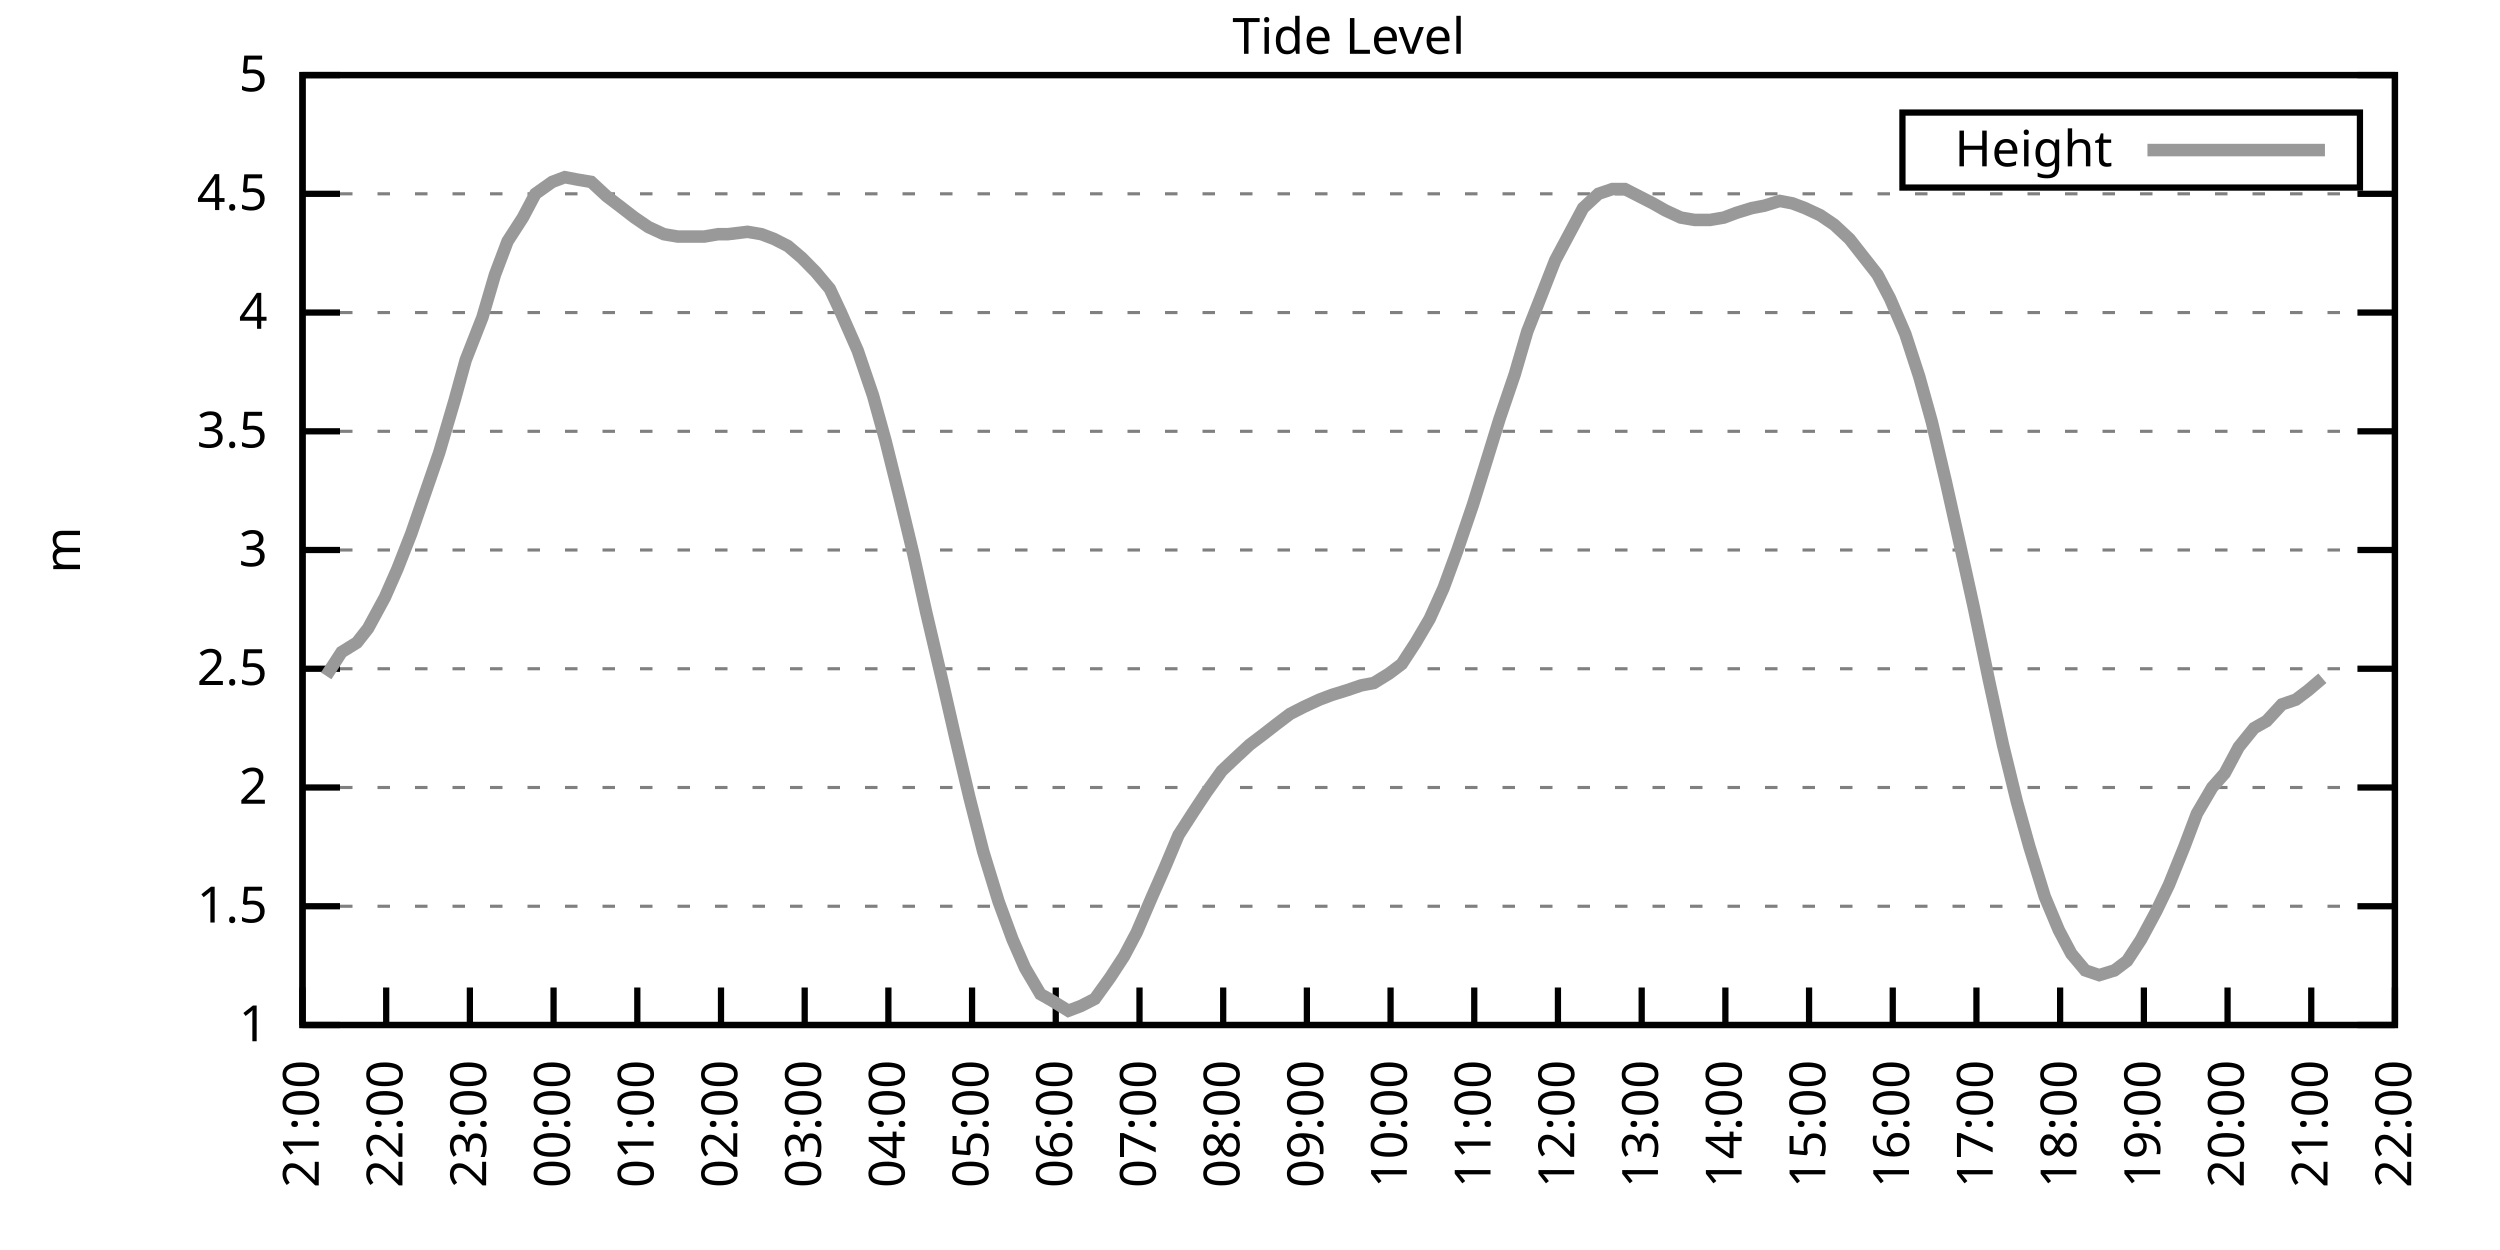
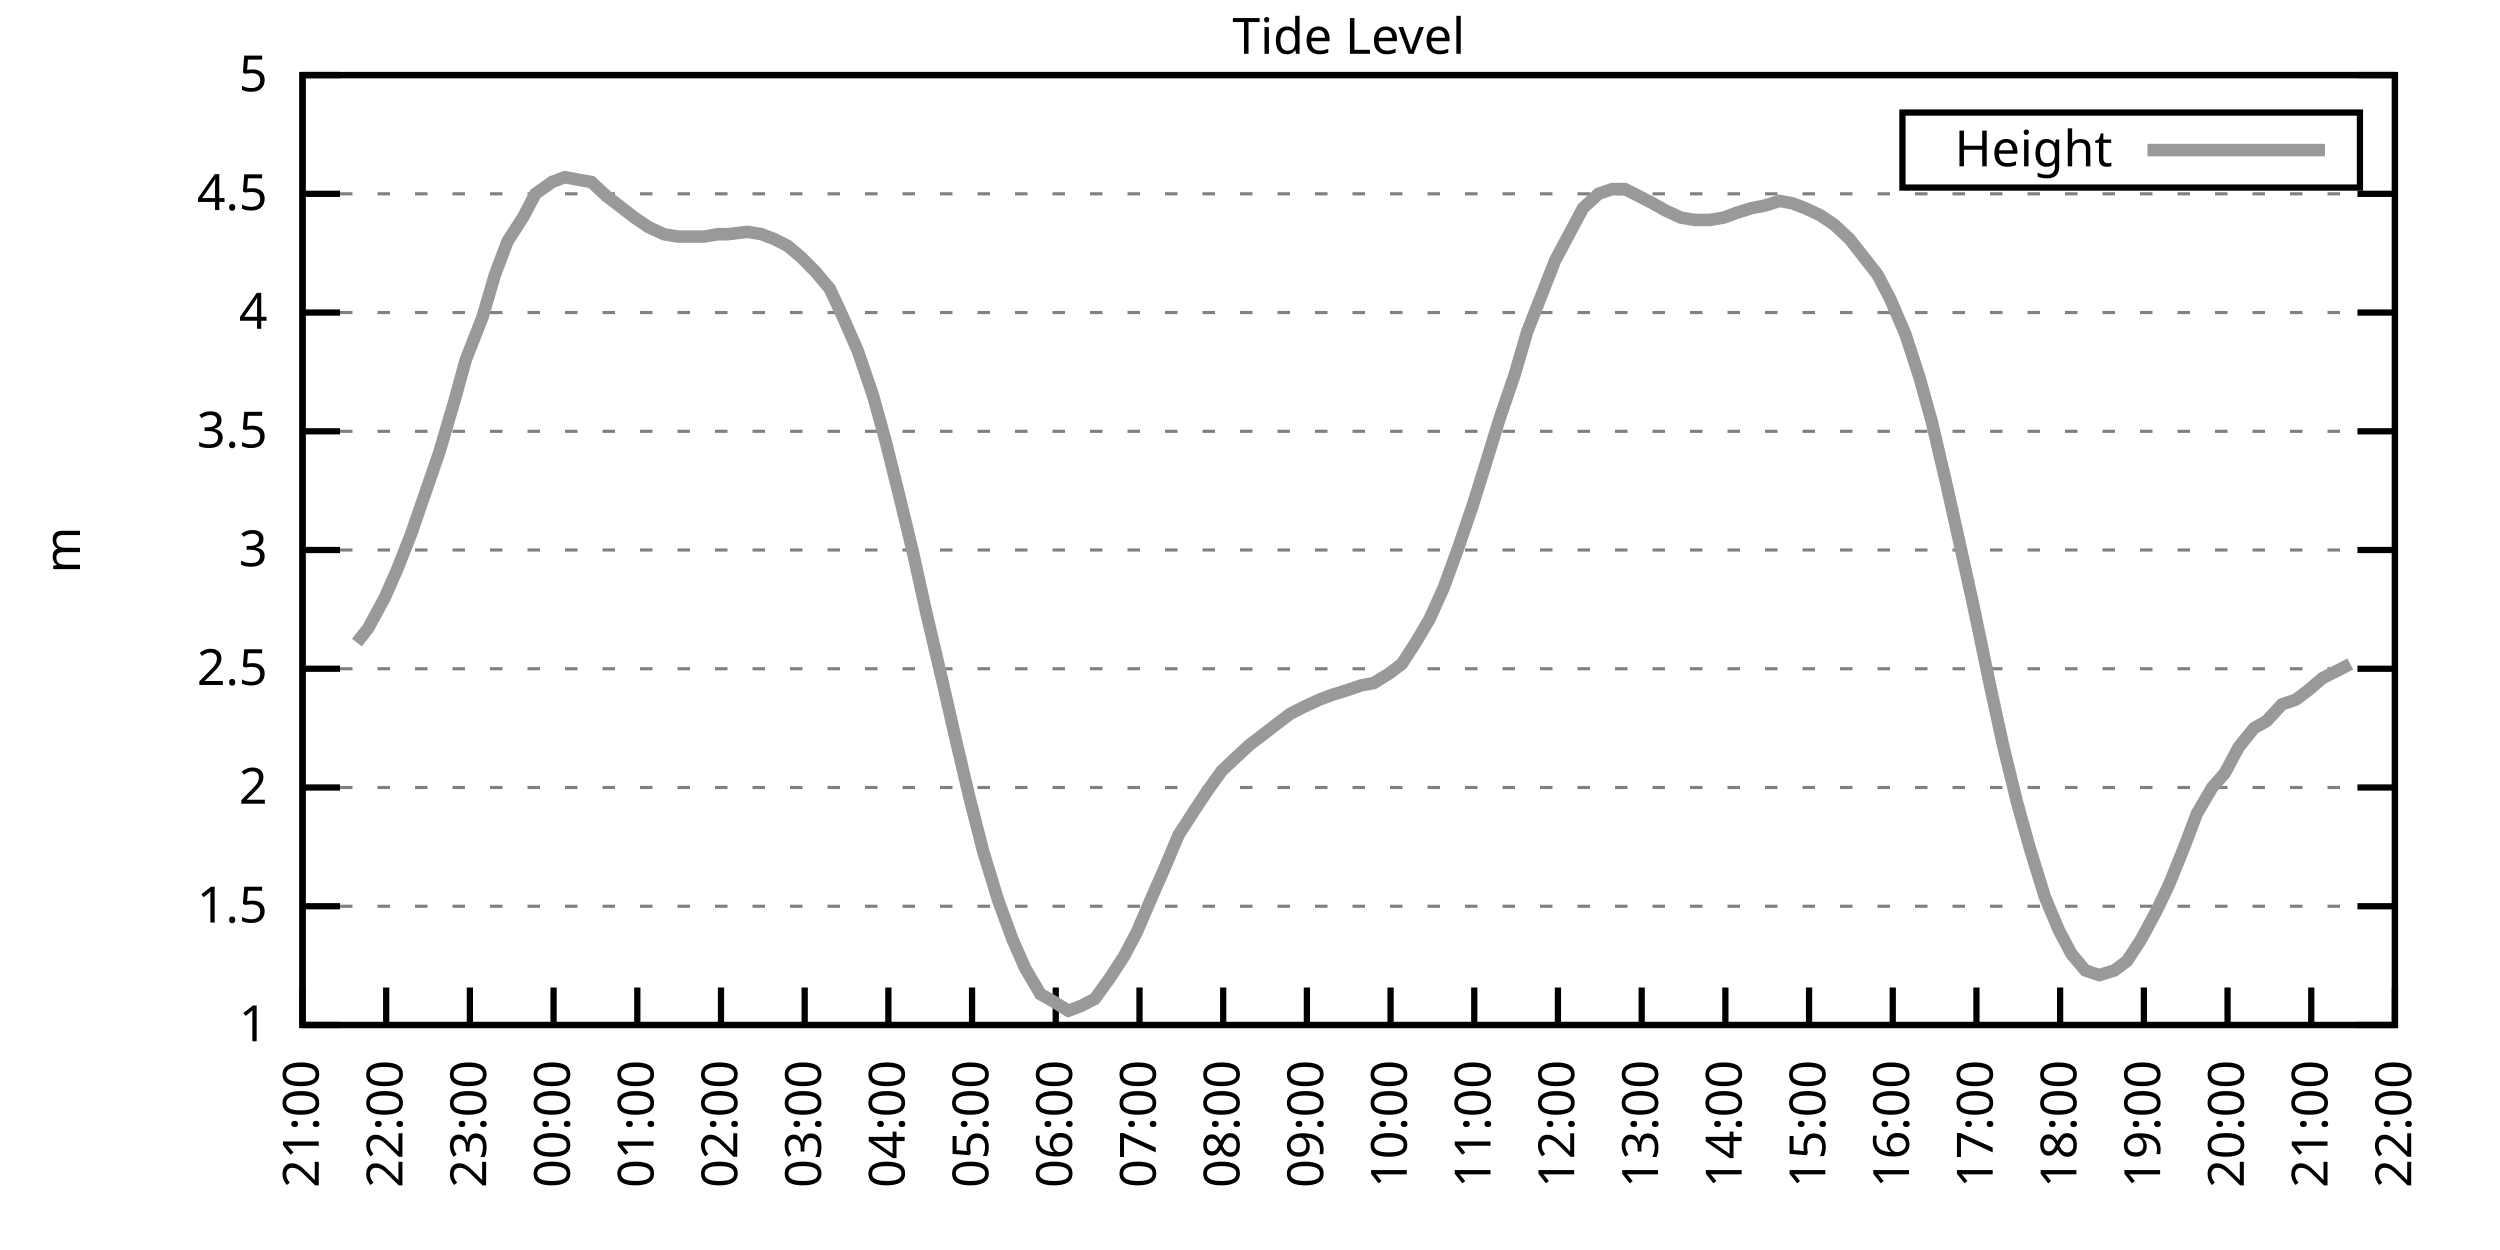
<svg xmlns="http://www.w3.org/2000/svg" xmlns:xlink="http://www.w3.org/1999/xlink" width="400" height="200" viewBox="0 0 400 200">
  <g id="gnuplot_canvas">
    <rect x="0" y="0" width="400" height="200" fill="none" />
    <defs>
      <circle id="gpDot" r="0.5" stroke-width="0.5" stroke="currentColor" />
      <path id="gpPt0" stroke-width="0.333" stroke="currentColor" d="M-1,0 h2 M0,-1 v2" />
      <path id="gpPt1" stroke-width="0.333" stroke="currentColor" d="M-1,-1 L1,1 M1,-1 L-1,1" />
      <path id="gpPt2" stroke-width="0.333" stroke="currentColor" d="M-1,0 L1,0 M0,-1 L0,1 M-1,-1 L1,1 M-1,1 L1,-1" />
      <rect id="gpPt3" stroke-width="0.333" stroke="currentColor" x="-1" y="-1" width="2" height="2" />
      <rect id="gpPt4" stroke-width="0.333" stroke="currentColor" fill="currentColor" x="-1" y="-1" width="2" height="2" />
      <circle id="gpPt5" stroke-width="0.333" stroke="currentColor" cx="0" cy="0" r="1" />
      <use xlink:href="#gpPt5" id="gpPt6" fill="currentColor" stroke="none" />
      <path id="gpPt7" stroke-width="0.333" stroke="currentColor" d="M0,-1.33 L-1.33,0.67 L1.33,0.67 z" />
      <use xlink:href="#gpPt7" id="gpPt8" fill="currentColor" stroke="none" />
      <use xlink:href="#gpPt7" id="gpPt9" stroke="currentColor" transform="rotate(180)" />
      <use xlink:href="#gpPt9" id="gpPt10" fill="currentColor" stroke="none" />
      <use xlink:href="#gpPt3" id="gpPt11" stroke="currentColor" transform="rotate(45)" />
      <use xlink:href="#gpPt11" id="gpPt12" fill="currentColor" stroke="none" />
      <path id="gpPt13" stroke-width="0.333" stroke="currentColor" d="M0,1.330 L1.265,0.411 L0.782,-1.067 L-0.782,-1.076 L-1.265,0.411 z" />
      <use xlink:href="#gpPt13" id="gpPt14" fill="currentColor" stroke="none" />
      <filter id="textbox" filterUnits="objectBoundingBox" x="0" y="0" height="1" width="1">
        <feFlood flood-color="white" flood-opacity="1" result="bgnd" />
        <feComposite in="SourceGraphic" in2="bgnd" operator="atop" />
      </filter>
      <filter id="greybox" filterUnits="objectBoundingBox" x="0" y="0" height="1" width="1">
        <feFlood flood-color="lightgrey" flood-opacity="1" result="grey" />
        <feComposite in="SourceGraphic" in2="grey" operator="atop" />
      </filter>
    </defs>
    <g fill="none" color="white" stroke="currentColor" stroke-width="1.00" stroke-linecap="butt" stroke-linejoin="miter">
</g>
    <g fill="none" color="black" stroke="currentColor" stroke-width="1.00" stroke-linecap="butt" stroke-linejoin="miter">
      <g stroke="none" shape-rendering="crispEdges">
        <polygon fill="rgb(255, 255, 255)" points="48.40,164.00 383.18,164.00 383.18,12.02 48.40,12.02 " />
      </g>
    </g>
    <g fill="none" color="black" stroke="currentColor" stroke-width="1.00" stroke-linecap="butt" stroke-linejoin="miter">
</g>
    <g fill="none" color="black" stroke="black" stroke-width="0.50" stroke-linecap="butt" stroke-linejoin="miter">
</g>
    <g fill="none" color="gray" stroke="currentColor" stroke-width="0.50" stroke-linecap="butt" stroke-linejoin="miter">
      <path stroke="gray" stroke-dasharray="2,4" class="gridline" d="M48.40,164.00 L383.19,164.00  " />
    </g>
    <g fill="none" color="gray" stroke="gray" stroke-width="1.00" stroke-linecap="butt" stroke-linejoin="miter">
</g>
    <g fill="none" color="black" stroke="currentColor" stroke-width="1.00" stroke-linecap="butt" stroke-linejoin="miter">
      <path stroke="black" d="M48.40,164.00 L54.40,164.00 M383.19,164.00 L377.19,164.00  " />
      <g transform="translate(42.80,166.60)" stroke="none" fill="black" font-family="Sans" font-size="8.00" text-anchor="end">
        <text>
          <tspan font-family="Sans"> 1</tspan>
        </text>
      </g>
    </g>
    <g fill="none" color="black" stroke="currentColor" stroke-width="1.00" stroke-linecap="butt" stroke-linejoin="miter">
</g>
    <g fill="none" color="black" stroke="black" stroke-width="0.50" stroke-linecap="butt" stroke-linejoin="miter">
</g>
    <g fill="none" color="gray" stroke="currentColor" stroke-width="0.50" stroke-linecap="butt" stroke-linejoin="miter">
      <path stroke="gray" stroke-dasharray="2,4" class="gridline" d="M48.40,145.00 L383.19,145.00  " />
    </g>
    <g fill="none" color="gray" stroke="gray" stroke-width="1.00" stroke-linecap="butt" stroke-linejoin="miter">
</g>
    <g fill="none" color="black" stroke="currentColor" stroke-width="1.00" stroke-linecap="butt" stroke-linejoin="miter">
      <path stroke="black" d="M48.40,145.00 L54.40,145.00 M383.19,145.00 L377.19,145.00  " />
      <g transform="translate(42.80,147.60)" stroke="none" fill="black" font-family="Sans" font-size="8.00" text-anchor="end">
        <text>
          <tspan font-family="Sans"> 1.5</tspan>
        </text>
      </g>
    </g>
    <g fill="none" color="black" stroke="currentColor" stroke-width="1.00" stroke-linecap="butt" stroke-linejoin="miter">
</g>
    <g fill="none" color="black" stroke="black" stroke-width="0.50" stroke-linecap="butt" stroke-linejoin="miter">
</g>
    <g fill="none" color="gray" stroke="currentColor" stroke-width="0.50" stroke-linecap="butt" stroke-linejoin="miter">
      <path stroke="gray" stroke-dasharray="2,4" class="gridline" d="M48.40,126.00 L383.19,126.00  " />
    </g>
    <g fill="none" color="gray" stroke="gray" stroke-width="1.00" stroke-linecap="butt" stroke-linejoin="miter">
</g>
    <g fill="none" color="black" stroke="currentColor" stroke-width="1.00" stroke-linecap="butt" stroke-linejoin="miter">
      <path stroke="black" d="M48.40,126.00 L54.40,126.00 M383.19,126.00 L377.19,126.00  " />
      <g transform="translate(42.80,128.60)" stroke="none" fill="black" font-family="Sans" font-size="8.00" text-anchor="end">
        <text>
          <tspan font-family="Sans"> 2</tspan>
        </text>
      </g>
    </g>
    <g fill="none" color="black" stroke="currentColor" stroke-width="1.00" stroke-linecap="butt" stroke-linejoin="miter">
</g>
    <g fill="none" color="black" stroke="black" stroke-width="0.50" stroke-linecap="butt" stroke-linejoin="miter">
</g>
    <g fill="none" color="gray" stroke="currentColor" stroke-width="0.50" stroke-linecap="butt" stroke-linejoin="miter">
      <path stroke="gray" stroke-dasharray="2,4" class="gridline" d="M48.40,107.00 L383.19,107.00  " />
    </g>
    <g fill="none" color="gray" stroke="gray" stroke-width="1.00" stroke-linecap="butt" stroke-linejoin="miter">
</g>
    <g fill="none" color="black" stroke="currentColor" stroke-width="1.00" stroke-linecap="butt" stroke-linejoin="miter">
      <path stroke="black" d="M48.40,107.00 L54.40,107.00 M383.19,107.00 L377.19,107.00  " />
      <g transform="translate(42.80,109.60)" stroke="none" fill="black" font-family="Sans" font-size="8.00" text-anchor="end">
        <text>
          <tspan font-family="Sans"> 2.5</tspan>
        </text>
      </g>
    </g>
    <g fill="none" color="black" stroke="currentColor" stroke-width="1.00" stroke-linecap="butt" stroke-linejoin="miter">
</g>
    <g fill="none" color="black" stroke="black" stroke-width="0.50" stroke-linecap="butt" stroke-linejoin="miter">
</g>
    <g fill="none" color="gray" stroke="currentColor" stroke-width="0.50" stroke-linecap="butt" stroke-linejoin="miter">
      <path stroke="gray" stroke-dasharray="2,4" class="gridline" d="M48.40,88.00 L383.19,88.00  " />
    </g>
    <g fill="none" color="gray" stroke="gray" stroke-width="1.00" stroke-linecap="butt" stroke-linejoin="miter">
</g>
    <g fill="none" color="black" stroke="currentColor" stroke-width="1.00" stroke-linecap="butt" stroke-linejoin="miter">
      <path stroke="black" d="M48.40,88.00 L54.40,88.00 M383.19,88.00 L377.19,88.00  " />
      <g transform="translate(42.80,90.60)" stroke="none" fill="black" font-family="Sans" font-size="8.00" text-anchor="end">
        <text>
          <tspan font-family="Sans"> 3</tspan>
        </text>
      </g>
    </g>
    <g fill="none" color="black" stroke="currentColor" stroke-width="1.00" stroke-linecap="butt" stroke-linejoin="miter">
</g>
    <g fill="none" color="black" stroke="black" stroke-width="0.50" stroke-linecap="butt" stroke-linejoin="miter">
</g>
    <g fill="none" color="gray" stroke="currentColor" stroke-width="0.50" stroke-linecap="butt" stroke-linejoin="miter">
      <path stroke="gray" stroke-dasharray="2,4" class="gridline" d="M48.40,69.01 L383.19,69.01  " />
    </g>
    <g fill="none" color="gray" stroke="gray" stroke-width="1.00" stroke-linecap="butt" stroke-linejoin="miter">
</g>
    <g fill="none" color="black" stroke="currentColor" stroke-width="1.00" stroke-linecap="butt" stroke-linejoin="miter">
      <path stroke="black" d="M48.40,69.01 L54.40,69.01 M383.19,69.01 L377.19,69.01  " />
      <g transform="translate(42.80,71.61)" stroke="none" fill="black" font-family="Sans" font-size="8.00" text-anchor="end">
        <text>
          <tspan font-family="Sans"> 3.5</tspan>
        </text>
      </g>
    </g>
    <g fill="none" color="black" stroke="currentColor" stroke-width="1.00" stroke-linecap="butt" stroke-linejoin="miter">
</g>
    <g fill="none" color="black" stroke="black" stroke-width="0.50" stroke-linecap="butt" stroke-linejoin="miter">
</g>
    <g fill="none" color="gray" stroke="currentColor" stroke-width="0.50" stroke-linecap="butt" stroke-linejoin="miter">
      <path stroke="gray" stroke-dasharray="2,4" class="gridline" d="M48.40,50.01 L383.19,50.01  " />
    </g>
    <g fill="none" color="gray" stroke="gray" stroke-width="1.00" stroke-linecap="butt" stroke-linejoin="miter">
</g>
    <g fill="none" color="black" stroke="currentColor" stroke-width="1.00" stroke-linecap="butt" stroke-linejoin="miter">
      <path stroke="black" d="M48.40,50.01 L54.40,50.01 M383.19,50.01 L377.19,50.01  " />
      <g transform="translate(42.80,52.61)" stroke="none" fill="black" font-family="Sans" font-size="8.00" text-anchor="end">
        <text>
          <tspan font-family="Sans"> 4</tspan>
        </text>
      </g>
    </g>
    <g fill="none" color="black" stroke="currentColor" stroke-width="1.00" stroke-linecap="butt" stroke-linejoin="miter">
</g>
    <g fill="none" color="black" stroke="black" stroke-width="0.50" stroke-linecap="butt" stroke-linejoin="miter">
</g>
    <g fill="none" color="gray" stroke="currentColor" stroke-width="0.50" stroke-linecap="butt" stroke-linejoin="miter">
      <path stroke="gray" stroke-dasharray="2,4" class="gridline" d="M48.40,31.01 L383.19,31.01  " />
    </g>
    <g fill="none" color="gray" stroke="gray" stroke-width="1.00" stroke-linecap="butt" stroke-linejoin="miter">
</g>
    <g fill="none" color="black" stroke="currentColor" stroke-width="1.00" stroke-linecap="butt" stroke-linejoin="miter">
      <path stroke="black" d="M48.40,31.01 L54.40,31.01 M383.19,31.01 L377.19,31.01  " />
      <g transform="translate(42.80,33.61)" stroke="none" fill="black" font-family="Sans" font-size="8.00" text-anchor="end">
        <text>
          <tspan font-family="Sans"> 4.5</tspan>
        </text>
      </g>
    </g>
    <g fill="none" color="black" stroke="currentColor" stroke-width="1.00" stroke-linecap="butt" stroke-linejoin="miter">
</g>
    <g fill="none" color="black" stroke="black" stroke-width="0.50" stroke-linecap="butt" stroke-linejoin="miter">
</g>
    <g fill="none" color="gray" stroke="currentColor" stroke-width="0.50" stroke-linecap="butt" stroke-linejoin="miter">
      <path stroke="gray" stroke-dasharray="2,4" class="gridline" d="M48.40,12.01 L383.19,12.01  " />
    </g>
    <g fill="none" color="gray" stroke="gray" stroke-width="1.00" stroke-linecap="butt" stroke-linejoin="miter">
</g>
    <g fill="none" color="black" stroke="currentColor" stroke-width="1.00" stroke-linecap="butt" stroke-linejoin="miter">
      <path stroke="black" d="M48.40,12.01 L54.40,12.01 M383.19,12.01 L377.19,12.01  " />
      <g transform="translate(42.80,14.61)" stroke="none" fill="black" font-family="Sans" font-size="8.00" text-anchor="end">
        <text>
          <tspan font-family="Sans"> 5</tspan>
        </text>
      </g>
    </g>
    <g fill="none" color="black" stroke="currentColor" stroke-width="1.00" stroke-linecap="butt" stroke-linejoin="miter">
      <path stroke="black" d="M48.40,164.00 L48.40,158.00  " />
      <g transform="translate(51.00,169.60) rotate(270.00)" stroke="none" fill="black" font-family="Sans" font-size="8.00" text-anchor="end">
        <text>
          <tspan font-family="Sans">21:00</tspan>
        </text>
      </g>
    </g>
    <g fill="none" color="black" stroke="currentColor" stroke-width="1.00" stroke-linecap="butt" stroke-linejoin="miter">
      <path stroke="black" d="M61.79,164.00 L61.79,158.00  " />
      <g transform="translate(64.39,169.60) rotate(270.00)" stroke="none" fill="black" font-family="Sans" font-size="8.00" text-anchor="end">
        <text>
          <tspan font-family="Sans">22:00</tspan>
        </text>
      </g>
    </g>
    <g fill="none" color="black" stroke="currentColor" stroke-width="1.00" stroke-linecap="butt" stroke-linejoin="miter">
      <path stroke="black" d="M75.18,164.00 L75.18,158.00  " />
      <g transform="translate(77.78,169.60) rotate(270.00)" stroke="none" fill="black" font-family="Sans" font-size="8.00" text-anchor="end">
        <text>
          <tspan font-family="Sans">23:00</tspan>
        </text>
      </g>
    </g>
    <g fill="none" color="black" stroke="currentColor" stroke-width="1.00" stroke-linecap="butt" stroke-linejoin="miter">
      <path stroke="black" d="M88.57,164.00 L88.57,158.00  " />
      <g transform="translate(91.17,169.60) rotate(270.00)" stroke="none" fill="black" font-family="Sans" font-size="8.00" text-anchor="end">
        <text>
          <tspan font-family="Sans">00:00</tspan>
        </text>
      </g>
    </g>
    <g fill="none" color="black" stroke="currentColor" stroke-width="1.00" stroke-linecap="butt" stroke-linejoin="miter">
      <path stroke="black" d="M101.97,164.00 L101.97,158.00  " />
      <g transform="translate(104.57,169.60) rotate(270.00)" stroke="none" fill="black" font-family="Sans" font-size="8.00" text-anchor="end">
        <text>
          <tspan font-family="Sans">01:00</tspan>
        </text>
      </g>
    </g>
    <g fill="none" color="black" stroke="currentColor" stroke-width="1.00" stroke-linecap="butt" stroke-linejoin="miter">
      <path stroke="black" d="M115.36,164.00 L115.36,158.00  " />
      <g transform="translate(117.96,169.60) rotate(270.00)" stroke="none" fill="black" font-family="Sans" font-size="8.00" text-anchor="end">
        <text>
          <tspan font-family="Sans">02:00</tspan>
        </text>
      </g>
    </g>
    <g fill="none" color="black" stroke="currentColor" stroke-width="1.00" stroke-linecap="butt" stroke-linejoin="miter">
      <path stroke="black" d="M128.75,164.00 L128.75,158.00  " />
      <g transform="translate(131.35,169.60) rotate(270.00)" stroke="none" fill="black" font-family="Sans" font-size="8.00" text-anchor="end">
        <text>
          <tspan font-family="Sans">03:00</tspan>
        </text>
      </g>
    </g>
    <g fill="none" color="black" stroke="currentColor" stroke-width="1.00" stroke-linecap="butt" stroke-linejoin="miter">
      <path stroke="black" d="M142.14,164.00 L142.14,158.00  " />
      <g transform="translate(144.74,169.60) rotate(270.00)" stroke="none" fill="black" font-family="Sans" font-size="8.00" text-anchor="end">
        <text>
          <tspan font-family="Sans">04:00</tspan>
        </text>
      </g>
    </g>
    <g fill="none" color="black" stroke="currentColor" stroke-width="1.00" stroke-linecap="butt" stroke-linejoin="miter">
      <path stroke="black" d="M155.53,164.00 L155.53,158.00  " />
      <g transform="translate(158.13,169.60) rotate(270.00)" stroke="none" fill="black" font-family="Sans" font-size="8.00" text-anchor="end">
        <text>
          <tspan font-family="Sans">05:00</tspan>
        </text>
      </g>
    </g>
    <g fill="none" color="black" stroke="currentColor" stroke-width="1.00" stroke-linecap="butt" stroke-linejoin="miter">
      <path stroke="black" d="M168.92,164.00 L168.92,158.00  " />
      <g transform="translate(171.52,169.60) rotate(270.00)" stroke="none" fill="black" font-family="Sans" font-size="8.00" text-anchor="end">
        <text>
          <tspan font-family="Sans">06:00</tspan>
        </text>
      </g>
    </g>
    <g fill="none" color="black" stroke="currentColor" stroke-width="1.00" stroke-linecap="butt" stroke-linejoin="miter">
      <path stroke="black" d="M182.32,164.00 L182.32,158.00  " />
      <g transform="translate(184.92,169.60) rotate(270.00)" stroke="none" fill="black" font-family="Sans" font-size="8.00" text-anchor="end">
        <text>
          <tspan font-family="Sans">07:00</tspan>
        </text>
      </g>
    </g>
    <g fill="none" color="black" stroke="currentColor" stroke-width="1.00" stroke-linecap="butt" stroke-linejoin="miter">
      <path stroke="black" d="M195.71,164.00 L195.71,158.00  " />
      <g transform="translate(198.31,169.60) rotate(270.00)" stroke="none" fill="black" font-family="Sans" font-size="8.00" text-anchor="end">
        <text>
          <tspan font-family="Sans">08:00</tspan>
        </text>
      </g>
    </g>
    <g fill="none" color="black" stroke="currentColor" stroke-width="1.00" stroke-linecap="butt" stroke-linejoin="miter">
      <path stroke="black" d="M209.10,164.00 L209.10,158.00  " />
      <g transform="translate(211.70,169.60) rotate(270.00)" stroke="none" fill="black" font-family="Sans" font-size="8.00" text-anchor="end">
        <text>
          <tspan font-family="Sans">09:00</tspan>
        </text>
      </g>
    </g>
    <g fill="none" color="black" stroke="currentColor" stroke-width="1.00" stroke-linecap="butt" stroke-linejoin="miter">
      <path stroke="black" d="M222.49,164.00 L222.49,158.00  " />
      <g transform="translate(225.09,169.60) rotate(270.00)" stroke="none" fill="black" font-family="Sans" font-size="8.00" text-anchor="end">
        <text>
          <tspan font-family="Sans">10:00</tspan>
        </text>
      </g>
    </g>
    <g fill="none" color="black" stroke="currentColor" stroke-width="1.00" stroke-linecap="butt" stroke-linejoin="miter">
      <path stroke="black" d="M235.88,164.00 L235.88,158.00  " />
      <g transform="translate(238.48,169.60) rotate(270.00)" stroke="none" fill="black" font-family="Sans" font-size="8.00" text-anchor="end">
        <text>
          <tspan font-family="Sans">11:00</tspan>
        </text>
      </g>
    </g>
    <g fill="none" color="black" stroke="currentColor" stroke-width="1.00" stroke-linecap="butt" stroke-linejoin="miter">
      <path stroke="black" d="M249.27,164.00 L249.27,158.00  " />
      <g transform="translate(251.87,169.60) rotate(270.00)" stroke="none" fill="black" font-family="Sans" font-size="8.00" text-anchor="end">
        <text>
          <tspan font-family="Sans">12:00</tspan>
        </text>
      </g>
    </g>
    <g fill="none" color="black" stroke="currentColor" stroke-width="1.00" stroke-linecap="butt" stroke-linejoin="miter">
      <path stroke="black" d="M262.67,164.00 L262.67,158.00  " />
      <g transform="translate(265.27,169.60) rotate(270.00)" stroke="none" fill="black" font-family="Sans" font-size="8.00" text-anchor="end">
        <text>
          <tspan font-family="Sans">13:00</tspan>
        </text>
      </g>
    </g>
    <g fill="none" color="black" stroke="currentColor" stroke-width="1.00" stroke-linecap="butt" stroke-linejoin="miter">
      <path stroke="black" d="M276.06,164.00 L276.06,158.00  " />
      <g transform="translate(278.66,169.60) rotate(270.00)" stroke="none" fill="black" font-family="Sans" font-size="8.00" text-anchor="end">
        <text>
          <tspan font-family="Sans">14:00</tspan>
        </text>
      </g>
    </g>
    <g fill="none" color="black" stroke="currentColor" stroke-width="1.00" stroke-linecap="butt" stroke-linejoin="miter">
      <path stroke="black" d="M289.45,164.00 L289.45,158.00  " />
      <g transform="translate(292.05,169.60) rotate(270.00)" stroke="none" fill="black" font-family="Sans" font-size="8.00" text-anchor="end">
        <text>
          <tspan font-family="Sans">15:00</tspan>
        </text>
      </g>
    </g>
    <g fill="none" color="black" stroke="currentColor" stroke-width="1.00" stroke-linecap="butt" stroke-linejoin="miter">
      <path stroke="black" d="M302.84,164.00 L302.84,158.00  " />
      <g transform="translate(305.44,169.60) rotate(270.00)" stroke="none" fill="black" font-family="Sans" font-size="8.00" text-anchor="end">
        <text>
          <tspan font-family="Sans">16:00</tspan>
        </text>
      </g>
    </g>
    <g fill="none" color="black" stroke="currentColor" stroke-width="1.00" stroke-linecap="butt" stroke-linejoin="miter">
      <path stroke="black" d="M316.23,164.00 L316.23,158.00  " />
      <g transform="translate(318.83,169.60) rotate(270.00)" stroke="none" fill="black" font-family="Sans" font-size="8.00" text-anchor="end">
        <text>
          <tspan font-family="Sans">17:00</tspan>
        </text>
      </g>
    </g>
    <g fill="none" color="black" stroke="currentColor" stroke-width="1.00" stroke-linecap="butt" stroke-linejoin="miter">
      <path stroke="black" d="M329.62,164.00 L329.62,158.00  " />
      <g transform="translate(332.22,169.60) rotate(270.00)" stroke="none" fill="black" font-family="Sans" font-size="8.00" text-anchor="end">
        <text>
          <tspan font-family="Sans">18:00</tspan>
        </text>
      </g>
    </g>
    <g fill="none" color="black" stroke="currentColor" stroke-width="1.00" stroke-linecap="butt" stroke-linejoin="miter">
      <path stroke="black" d="M343.02,164.00 L343.02,158.00  " />
      <g transform="translate(345.62,169.60) rotate(270.00)" stroke="none" fill="black" font-family="Sans" font-size="8.00" text-anchor="end">
        <text>
          <tspan font-family="Sans">19:00</tspan>
        </text>
      </g>
    </g>
    <g fill="none" color="black" stroke="currentColor" stroke-width="1.00" stroke-linecap="butt" stroke-linejoin="miter">
      <path stroke="black" d="M356.41,164.00 L356.41,158.00  " />
      <g transform="translate(359.01,169.60) rotate(270.00)" stroke="none" fill="black" font-family="Sans" font-size="8.00" text-anchor="end">
        <text>
          <tspan font-family="Sans">20:00</tspan>
        </text>
      </g>
    </g>
    <g fill="none" color="black" stroke="currentColor" stroke-width="1.00" stroke-linecap="butt" stroke-linejoin="miter">
      <path stroke="black" d="M369.80,164.00 L369.80,158.00  " />
      <g transform="translate(372.40,169.60) rotate(270.00)" stroke="none" fill="black" font-family="Sans" font-size="8.00" text-anchor="end">
        <text>
          <tspan font-family="Sans">21:00</tspan>
        </text>
      </g>
    </g>
    <g fill="none" color="black" stroke="currentColor" stroke-width="1.00" stroke-linecap="butt" stroke-linejoin="miter">
      <path stroke="black" d="M383.19,164.00 L383.19,158.00  " />
      <g transform="translate(385.79,169.60) rotate(270.00)" stroke="none" fill="black" font-family="Sans" font-size="8.00" text-anchor="end">
        <text>
          <tspan font-family="Sans">22:00</tspan>
        </text>
      </g>
    </g>
    <g fill="none" color="black" stroke="currentColor" stroke-width="1.00" stroke-linecap="butt" stroke-linejoin="miter">
</g>
    <g fill="none" color="black" stroke="currentColor" stroke-width="1.00" stroke-linecap="butt" stroke-linejoin="miter">
      <path stroke="black" d="M48.40,12.01 L48.40,164.00 L383.19,164.00 L383.19,12.01 L48.40,12.01 Z  " />
    </g>
    <g fill="none" color="black" stroke="currentColor" stroke-width="1.00" stroke-linecap="butt" stroke-linejoin="miter">
</g>
    <g fill="none" color="black" stroke="currentColor" stroke-width="1.00" stroke-linecap="butt" stroke-linejoin="miter">
      <path stroke="black" d="M304.39,30.01 L304.39,18.01 L377.59,18.01 L377.59,30.01 L304.39,30.01 Z  " />
    </g>
    <g id="Tide_level_plot_1">
      <g fill="none" color="white" stroke="black" stroke-width="2.00" stroke-linecap="butt" stroke-linejoin="miter">
</g>
      <g fill="none" color="black" stroke="currentColor" stroke-width="2.00" stroke-linecap="butt" stroke-linejoin="miter">
        <g transform="translate(337.99,26.61)" stroke="none" fill="black" font-family="Sans" font-size="8.00" text-anchor="end">
          <text>
            <tspan font-family="Sans">Height</tspan>
          </text>
        </g>
      </g>
      <g fill="none" color="black" stroke="currentColor" stroke-width="2.00" stroke-linecap="butt" stroke-linejoin="miter">
-         <path stroke="rgb(153, 153, 153)" d="M343.59,24.01 L371.99,24.01 M52.19,108.14 L54.65,104.34 L57.10,102.82 L58.89,100.54 L61.57,95.60 L63.58,91.04   L65.81,85.35 L68.04,78.89 L70.27,72.43 L72.73,64.07 L74.51,57.61 L77.19,50.77 L79.20,43.93 L81.21,38.61   L83.66,34.81 L85.67,31.01 L88.35,29.11 L90.36,28.35 L92.37,28.73 L94.60,29.11 L97.06,31.39 L99.06,32.91   L101.52,34.81 L103.75,36.33 L106.21,37.47 L108.44,37.85 L110.67,37.85 L112.68,37.85 L114.91,37.47 L116.47,37.47   L119.60,37.09 L121.83,37.47 L123.84,38.23 L126.07,39.37 L128.30,41.27 L130.54,43.55 L132.77,46.21 L134.55,50.01   L137.23,56.09 L139.69,63.31 L141.69,70.53 L144.15,80.41 L146.16,88.76 L148.17,97.88 L150.85,109.28 L152.85,118.02   L155.09,127.52 L157.32,136.26 L159.77,144.24 L162.01,150.32 L164.01,154.88 L166.47,159.06 L168.48,160.20 L170.93,161.72   L172.94,160.96 L175.17,159.82 L177.63,156.40 L179.86,152.98 L181.87,149.18 L184.32,143.48 L186.33,138.92 L188.57,133.60   L191.02,129.80 L193.03,126.76 L195.48,123.34 L197.49,121.44 L199.95,119.16 L201.96,117.64 L204.41,115.74 L206.42,114.22   L208.65,113.08 L211.11,111.94 L213.12,111.18 L215.57,110.42 L217.80,109.66 L219.81,109.28 L222.27,107.76 L224.28,106.24   L226.51,102.82 L228.74,99.02 L230.97,94.08 L233.20,88.00 L235.66,80.79 L237.67,74.33 L239.90,67.11 L242.36,59.89   L244.36,53.05 L246.60,47.35 L248.83,41.65 L253.29,33.29 L255.75,31.01 L257.98,30.25 L259.99,30.25 L262.22,31.39   L264.45,32.53 L266.46,33.67 L268.92,34.81 L271.15,35.19 L273.60,35.19 L275.83,34.81 L277.84,34.05 L280.30,33.29   L282.31,32.91 L284.76,32.15 L286.77,32.53 L288.78,33.29 L291.23,34.43 L293.47,35.95 L295.92,38.23 L300.39,43.93   L302.39,47.73 L304.85,53.43 L307.08,60.27 L309.09,67.49 L311.32,76.99 L313.78,88.00 L315.79,97.12 L318.24,108.90   L320.47,119.16 L322.70,128.28 L324.71,135.50 L327.17,143.48 L329.40,148.80 L331.41,152.60 L333.64,155.26 L335.87,156.02   L338.33,155.26 L340.34,153.74 L342.57,150.32 L345.02,145.76 L347.03,141.58 L349.49,135.50 L351.50,130.18 L353.95,126.00   L355.96,123.72 L358.19,119.54 L360.65,116.50 L362.66,115.36 L365.11,112.70 L367.34,111.94 L369.35,110.42 L371.58,108.52    " />
+         <path stroke="rgb(153, 153, 153)" d="M343.59,24.01 L371.99,24.01 M57.10,102.82 L58.89,100.54 L61.57,95.60 L63.58,91.04 L65.81,85.35 L68.04,78.89   L70.27,72.43 L72.73,64.07 L74.51,57.61 L77.19,50.77 L79.20,43.93 L81.21,38.61 L83.66,34.81 L85.67,31.01   L88.35,29.11 L90.36,28.35 L92.37,28.73 L94.60,29.11 L97.06,31.39 L99.06,32.91 L101.52,34.81 L103.75,36.33   L106.21,37.47 L108.44,37.85 L110.67,37.85 L112.68,37.85 L114.91,37.47 L116.47,37.47 L119.60,37.09 L121.83,37.47   L123.84,38.23 L126.07,39.37 L128.30,41.27 L130.54,43.55 L132.77,46.21 L134.55,50.01 L137.23,56.09 L139.69,63.31   L141.69,70.53 L144.15,80.41 L146.16,88.76 L148.17,97.88 L150.85,109.28 L152.85,118.02 L155.09,127.52 L157.32,136.26   L159.77,144.24 L162.01,150.32 L164.01,154.88 L166.47,159.06 L168.48,160.20 L170.93,161.72 L172.94,160.96 L175.17,159.82   L177.63,156.40 L179.86,152.98 L181.87,149.18 L184.32,143.48 L186.33,138.92 L188.57,133.60 L191.02,129.80 L193.03,126.76   L195.48,123.34 L197.49,121.44 L199.95,119.16 L201.96,117.64 L204.41,115.74 L206.42,114.22 L208.65,113.08 L211.11,111.94   L213.12,111.18 L215.57,110.42 L217.80,109.66 L219.81,109.28 L222.27,107.76 L224.28,106.24 L226.51,102.82 L228.74,99.02   L230.97,94.08 L233.20,88.00 L235.66,80.79 L237.67,74.33 L239.90,67.11 L242.36,59.89 L244.36,53.05 L246.60,47.35   L248.83,41.65 L253.29,33.29 L255.75,31.01 L257.98,30.25 L259.99,30.25 L262.22,31.39 L264.45,32.53 L266.46,33.67   L268.92,34.81 L271.15,35.19 L273.60,35.19 L275.83,34.81 L277.84,34.05 L280.30,33.29 L282.31,32.91 L284.76,32.15   L286.77,32.53 L288.78,33.29 L291.23,34.43 L293.47,35.95 L295.92,38.23 L300.39,43.93 L302.39,47.73 L304.85,53.43   L307.08,60.27 L309.09,67.49 L311.32,76.99 L313.78,88.00 L315.79,97.12 L318.24,108.90 L320.47,119.16 L322.70,128.28   L324.71,135.50 L327.17,143.48 L329.40,148.80 L331.41,152.60 L333.64,155.26 L335.87,156.02 L338.33,155.26 L340.34,153.74   L342.57,150.32 L345.02,145.76 L347.03,141.58 L349.49,135.50 L351.50,130.18 L353.95,126.00 L355.96,123.72 L358.19,119.54   L360.65,116.50 L362.66,115.36 L365.11,112.70 L367.34,111.94 L369.35,110.42 L371.58,108.52 L373.82,107.38 L376.05,106.24    " />
      </g>
    </g>
    <g fill="none" color="black" stroke="currentColor" stroke-width="2.00" stroke-linecap="butt" stroke-linejoin="miter">
</g>
    <g fill="none" color="black" stroke="black" stroke-width="1.00" stroke-linecap="butt" stroke-linejoin="miter">
</g>
    <g fill="none" color="black" stroke="currentColor" stroke-width="1.00" stroke-linecap="butt" stroke-linejoin="miter">
      <path stroke="black" d="M48.40,12.01 L48.40,164.00 L383.19,164.00 L383.19,12.01 L48.40,12.01 Z  " />
      <g transform="translate(12.80,88.01) rotate(270.00)" stroke="none" fill="black" font-family="Sans" font-size="8.00" text-anchor="middle">
        <text>
          <tspan font-family="Sans">m</tspan>
        </text>
      </g>
    </g>
    <g fill="none" color="black" stroke="currentColor" stroke-width="1.00" stroke-linecap="butt" stroke-linejoin="miter">
</g>
    <g fill="none" color="black" stroke="currentColor" stroke-width="1.00" stroke-linecap="butt" stroke-linejoin="miter">
      <g transform="translate(215.79,8.61)" stroke="none" fill="black" font-family="Sans" font-size="8.00" text-anchor="middle">
        <text>
          <tspan font-family="Sans">Tide Level</tspan>
        </text>
      </g>
    </g>
    <g fill="none" color="black" stroke="currentColor" stroke-width="1.00" stroke-linecap="butt" stroke-linejoin="miter">
</g>
  </g>
</svg>
